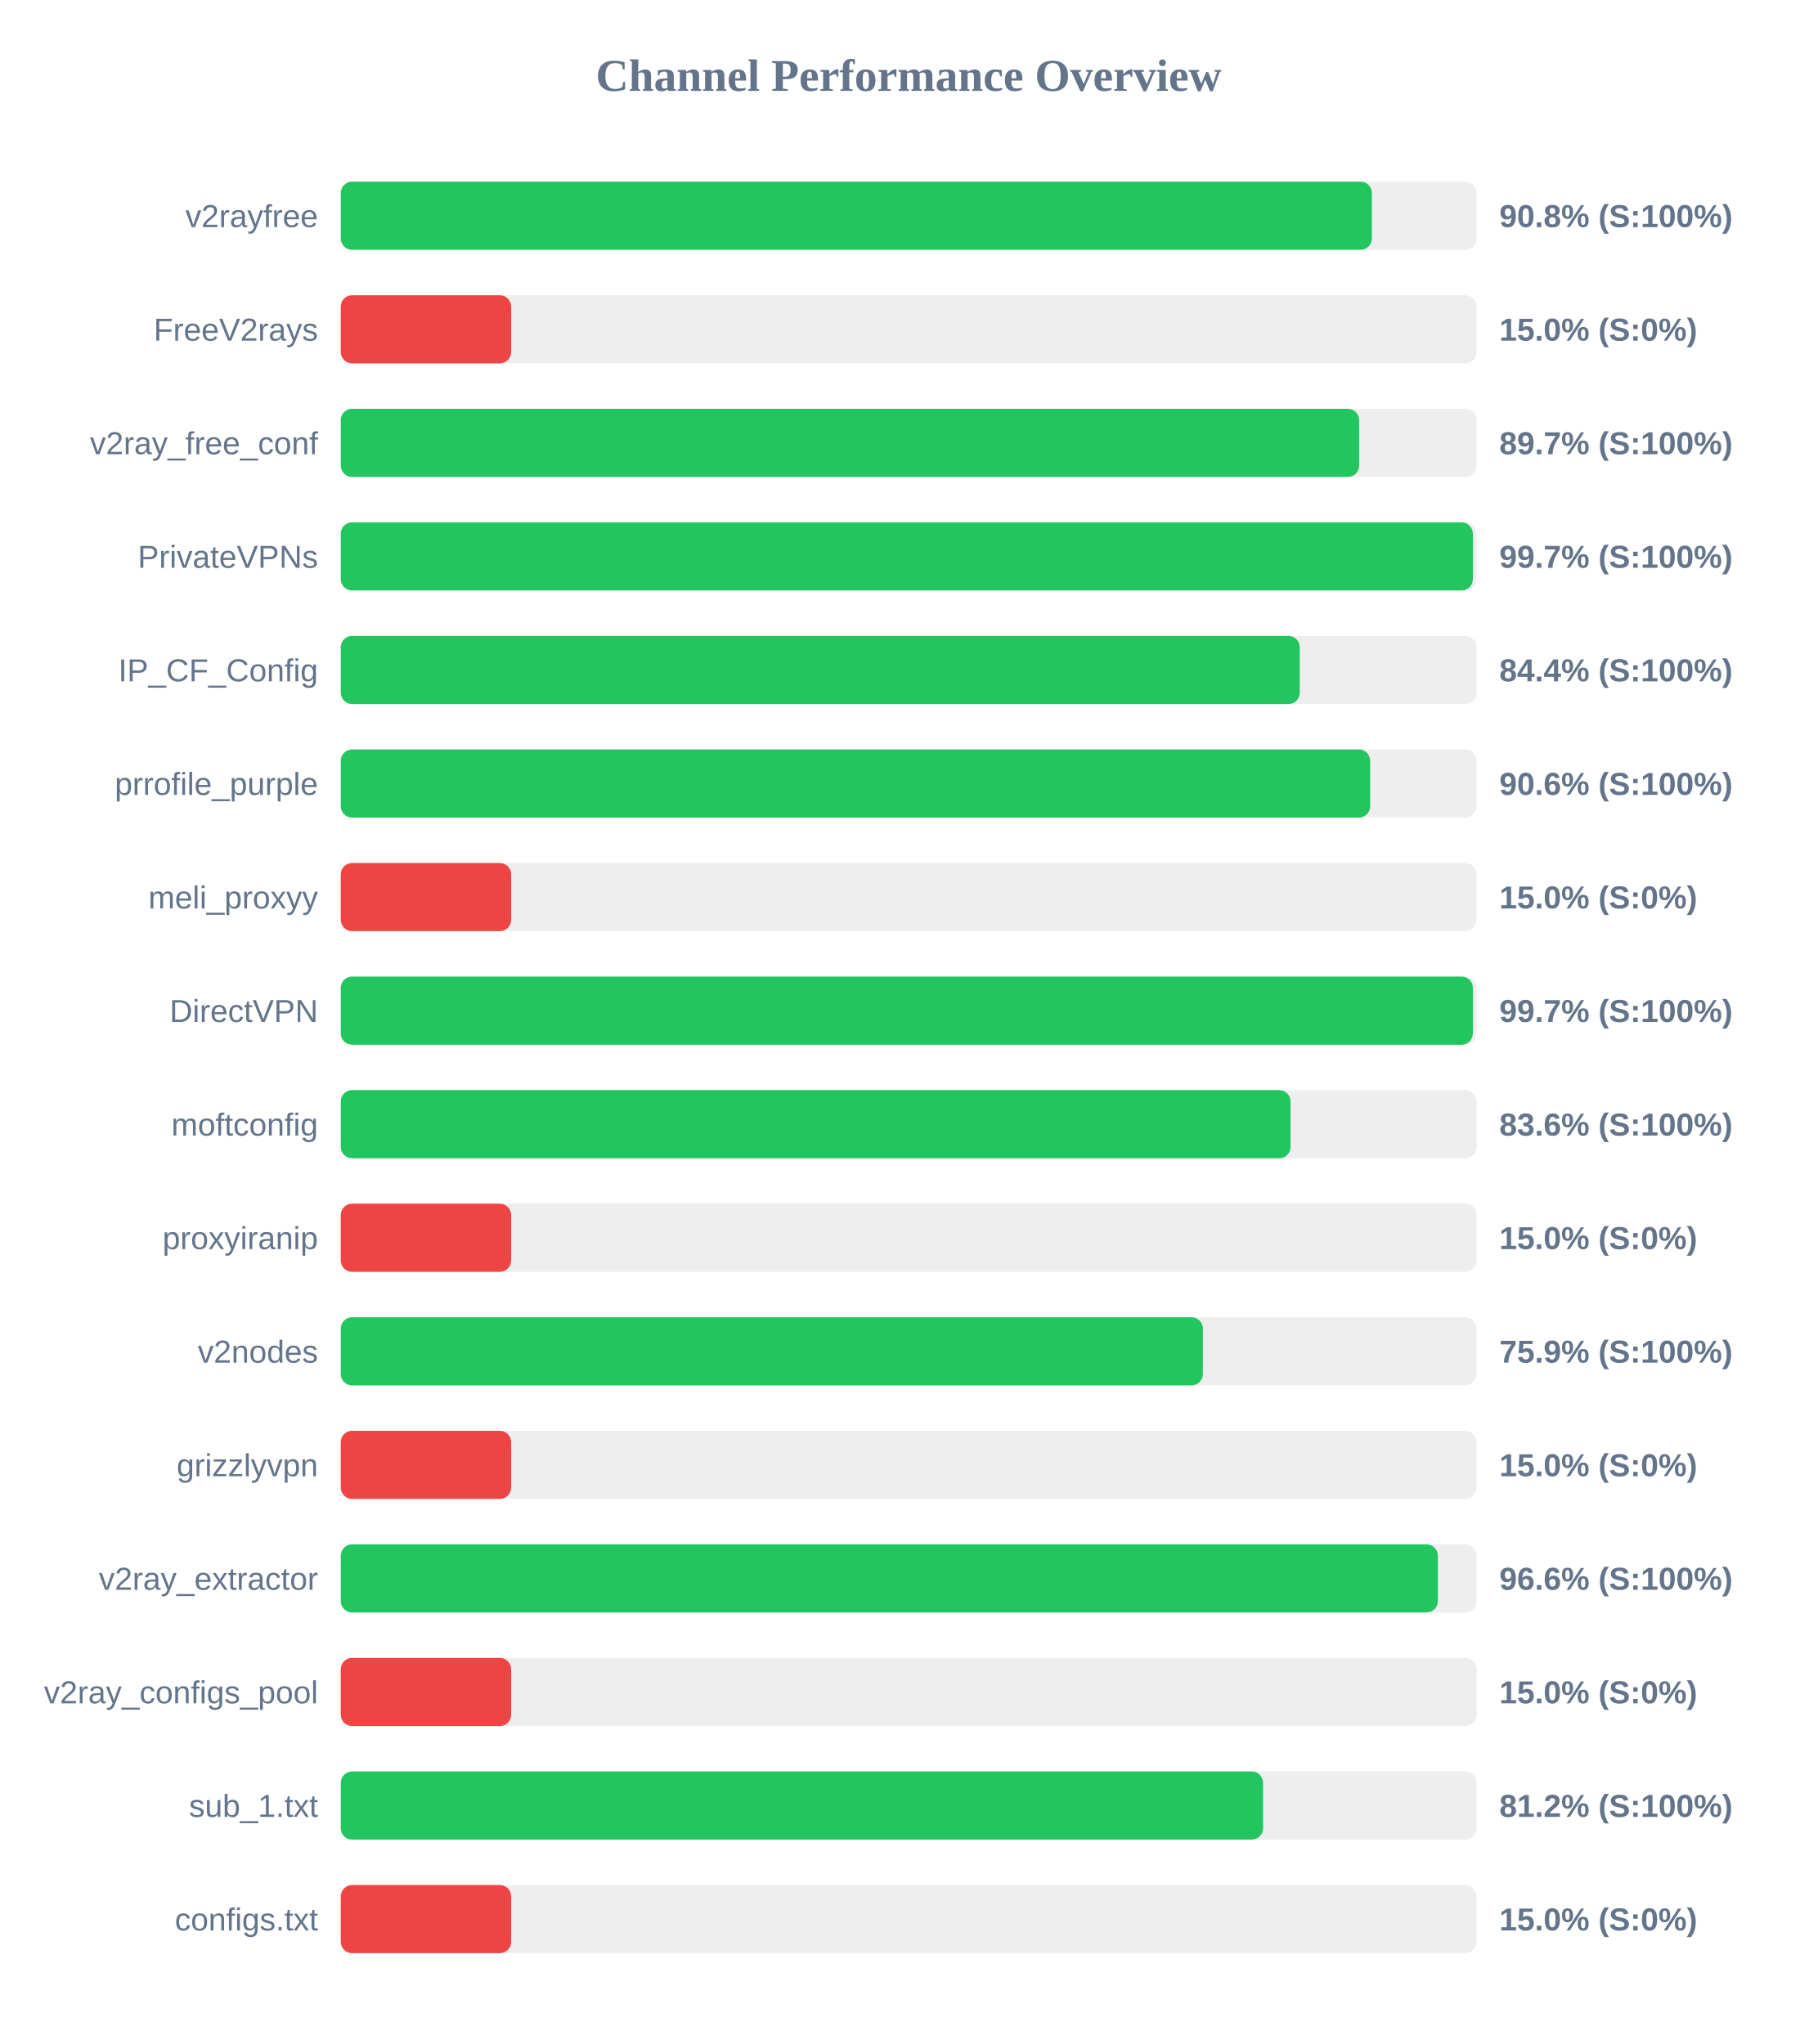
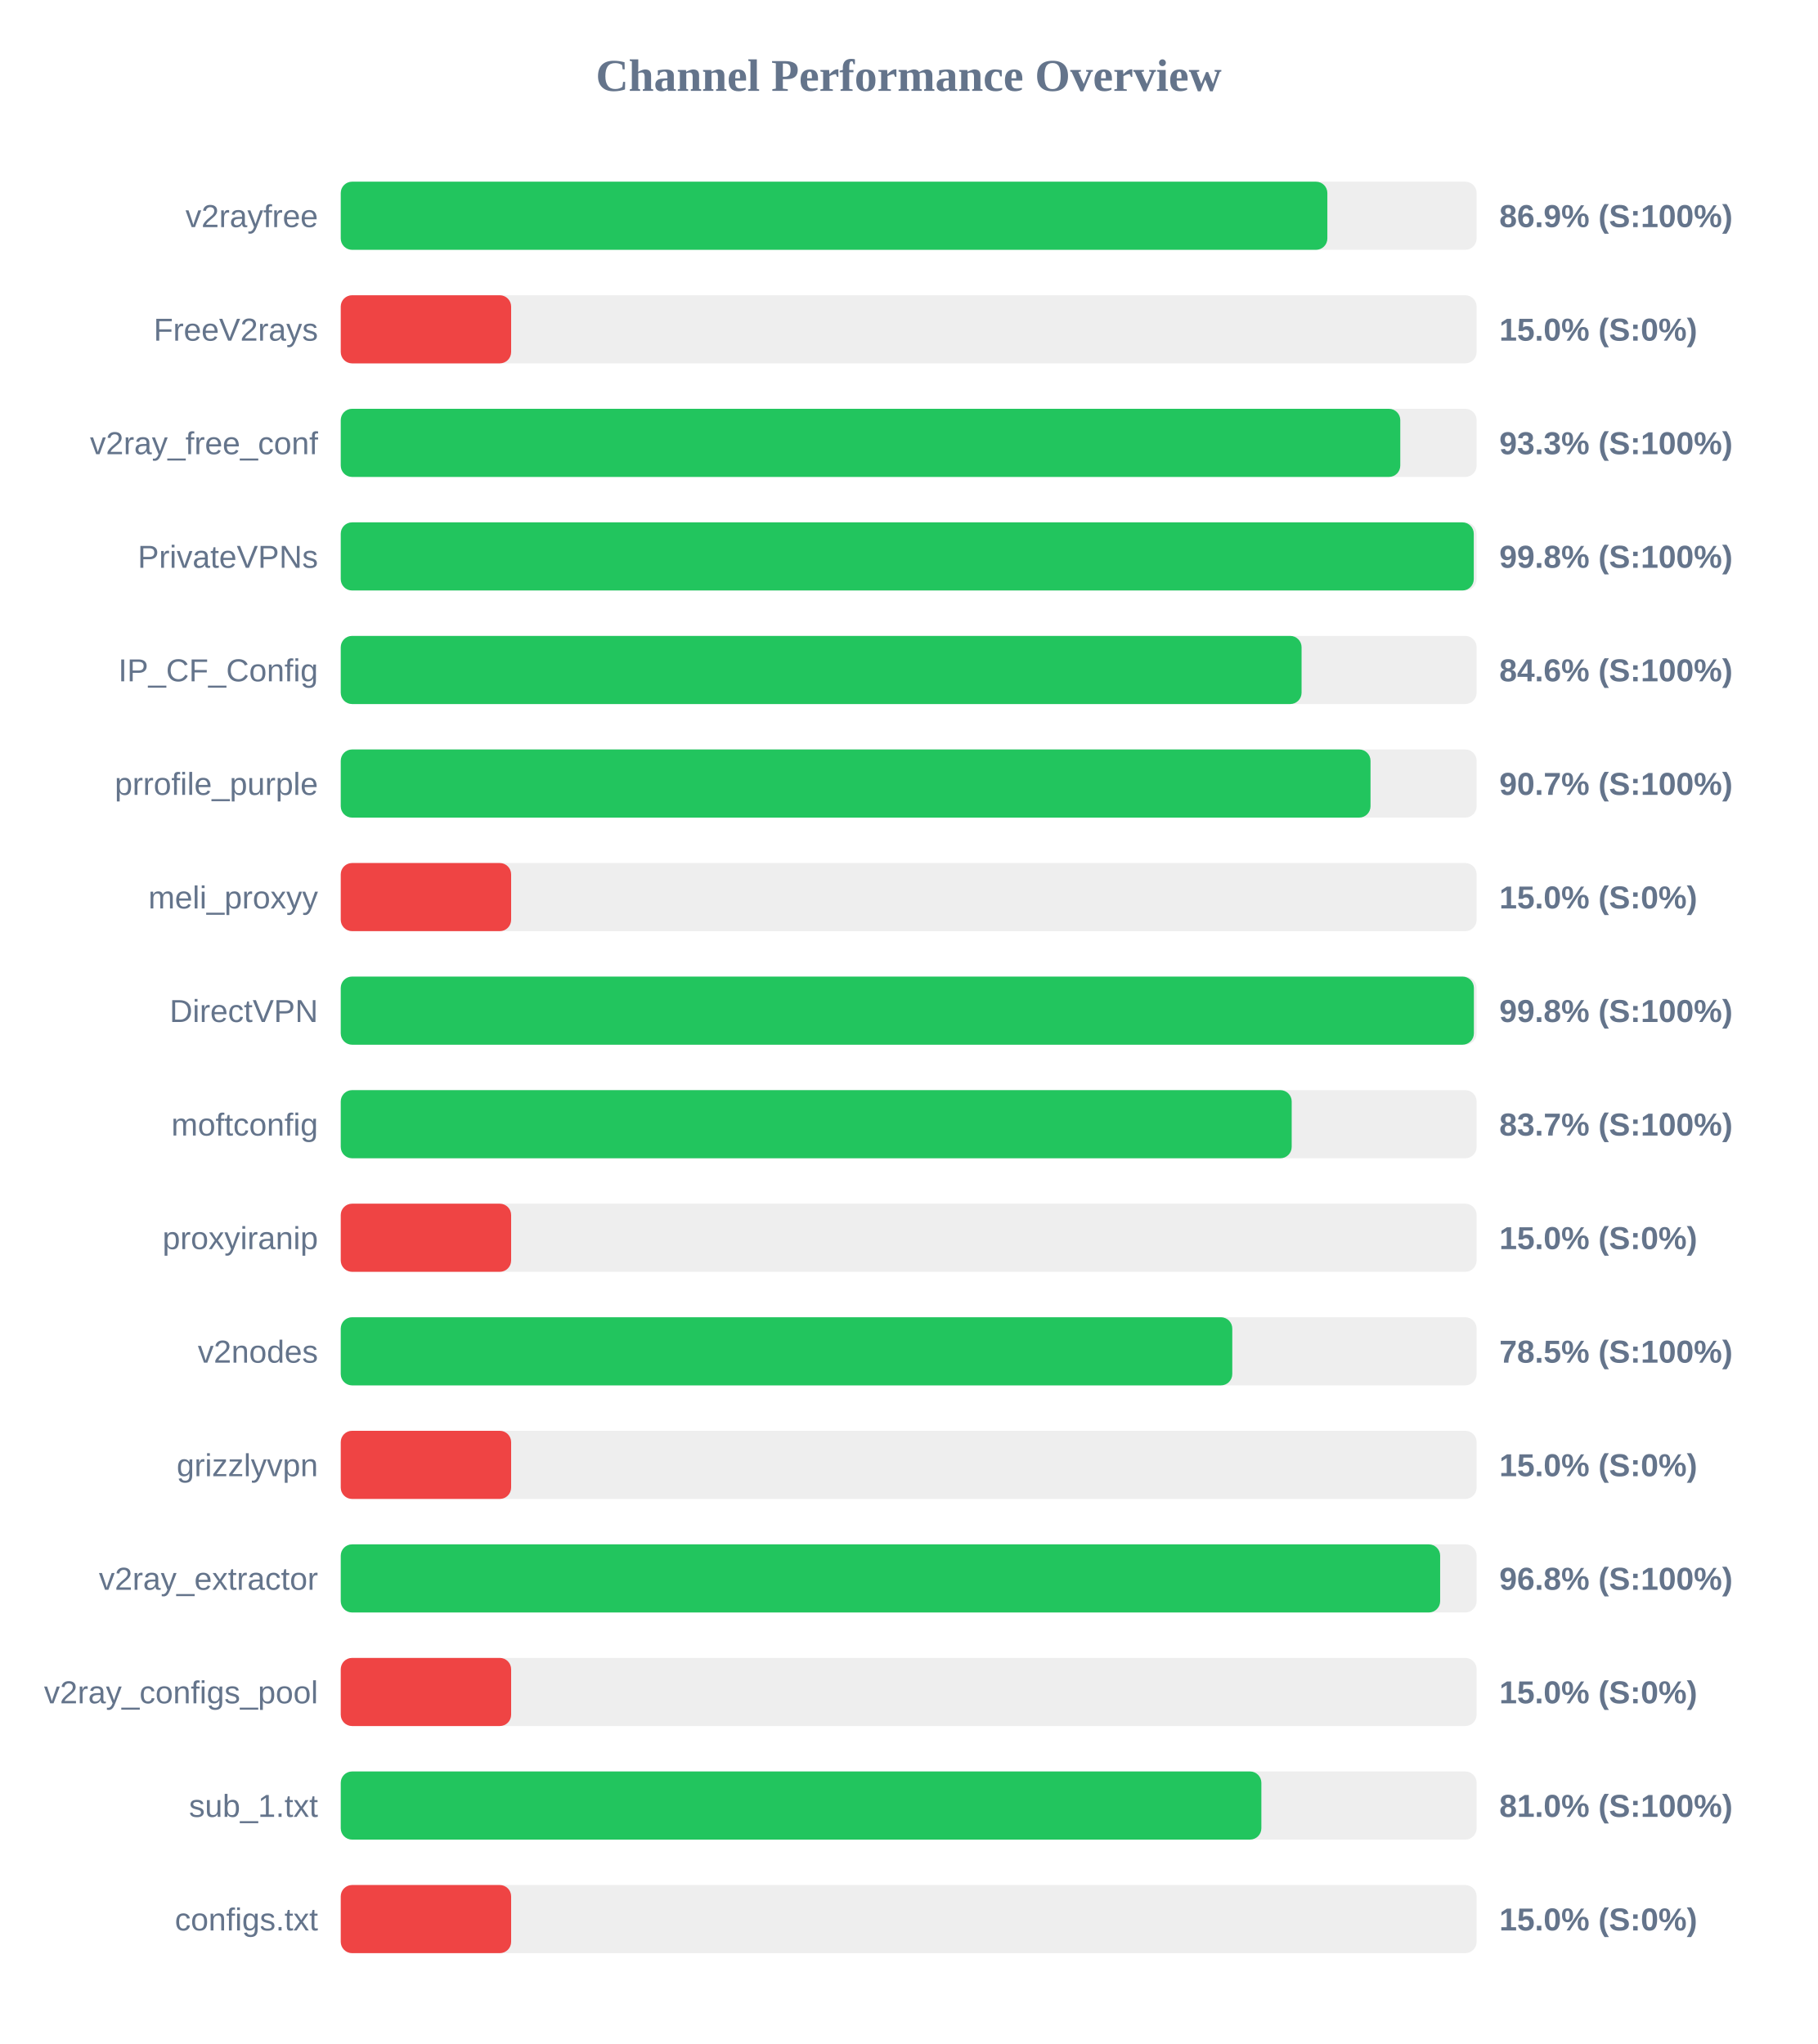
<svg xmlns="http://www.w3.org/2000/svg" width="800" height="900" version="1.1">
  <style>
        .row { font: 14px Arial; fill: #64748b; }
        .score { font: bold 14px Arial; fill: #64748b; }
    </style>
  <text x="400" y="40" text-anchor="middle" font-size="20px" font-weight="bold" fill="#64748b">Channel Performance Overview</text>
  <rect x="150" y="80" width="500" height="30" fill="#eee" rx="5" />
-   <rect x="150" y="80" width="453.9" height="30" fill="#22c55e" rx="5" />
+   <rect x="150" y="80" width="434.3" height="30" fill="#22c55e" rx="5" />
  <text x="140" y="100" text-anchor="end" class="row">v2rayfree</text>
-   <text x="660" y="100" text-anchor="start" class="score">90.8% (S:100%)</text>
+   <text x="660" y="100" text-anchor="start" class="score">86.9% (S:100%)</text>
  <rect x="150" y="130" width="500" height="30" fill="#eee" rx="5" />
  <rect x="150" y="130" width="75.0" height="30" fill="#ef4444" rx="5" />
  <text x="140" y="150" text-anchor="end" class="row">FreeV2rays</text>
  <text x="660" y="150" text-anchor="start" class="score">15.0% (S:0%)</text>
  <rect x="150" y="180" width="500" height="30" fill="#eee" rx="5" />
-   <rect x="150" y="180" width="448.3" height="30" fill="#22c55e" rx="5" />
+   <rect x="150" y="180" width="466.4" height="30" fill="#22c55e" rx="5" />
  <text x="140" y="200" text-anchor="end" class="row">v2ray_free_conf</text>
-   <text x="660" y="200" text-anchor="start" class="score">89.7% (S:100%)</text>
+   <text x="660" y="200" text-anchor="start" class="score">93.3% (S:100%)</text>
  <rect x="150" y="230" width="500" height="30" fill="#eee" rx="5" />
-   <rect x="150" y="230" width="498.35" height="30" fill="#22c55e" rx="5" />
+   <rect x="150" y="230" width="498.75" height="30" fill="#22c55e" rx="5" />
  <text x="140" y="250" text-anchor="end" class="row">PrivateVPNs</text>
-   <text x="660" y="250" text-anchor="start" class="score">99.7% (S:100%)</text>
+   <text x="660" y="250" text-anchor="start" class="score">99.8% (S:100%)</text>
  <rect x="150" y="280" width="500" height="30" fill="#eee" rx="5" />
-   <rect x="150" y="280" width="422.15" height="30" fill="#22c55e" rx="5" />
+   <rect x="150" y="280" width="422.95" height="30" fill="#22c55e" rx="5" />
  <text x="140" y="300" text-anchor="end" class="row">IP_CF_Config</text>
-   <text x="660" y="300" text-anchor="start" class="score">84.4% (S:100%)</text>
+   <text x="660" y="300" text-anchor="start" class="score">84.6% (S:100%)</text>
  <rect x="150" y="330" width="500" height="30" fill="#eee" rx="5" />
-   <rect x="150" y="330" width="453.15" height="30" fill="#22c55e" rx="5" />
+   <rect x="150" y="330" width="453.3" height="30" fill="#22c55e" rx="5" />
  <text x="140" y="350" text-anchor="end" class="row">prrofile_purple</text>
-   <text x="660" y="350" text-anchor="start" class="score">90.6% (S:100%)</text>
+   <text x="660" y="350" text-anchor="start" class="score">90.7% (S:100%)</text>
  <rect x="150" y="380" width="500" height="30" fill="#eee" rx="5" />
  <rect x="150" y="380" width="75.0" height="30" fill="#ef4444" rx="5" />
  <text x="140" y="400" text-anchor="end" class="row">meli_proxyy</text>
  <text x="660" y="400" text-anchor="start" class="score">15.0% (S:0%)</text>
  <rect x="150" y="430" width="500" height="30" fill="#eee" rx="5" />
-   <rect x="150" y="430" width="498.35" height="30" fill="#22c55e" rx="5" />
+   <rect x="150" y="430" width="498.8" height="30" fill="#22c55e" rx="5" />
  <text x="140" y="450" text-anchor="end" class="row">DirectVPN</text>
-   <text x="660" y="450" text-anchor="start" class="score">99.7% (S:100%)</text>
+   <text x="660" y="450" text-anchor="start" class="score">99.8% (S:100%)</text>
  <rect x="150" y="480" width="500" height="30" fill="#eee" rx="5" />
-   <rect x="150" y="480" width="418.1" height="30" fill="#22c55e" rx="5" />
+   <rect x="150" y="480" width="418.6" height="30" fill="#22c55e" rx="5" />
  <text x="140" y="500" text-anchor="end" class="row">moftconfig</text>
-   <text x="660" y="500" text-anchor="start" class="score">83.6% (S:100%)</text>
+   <text x="660" y="500" text-anchor="start" class="score">83.7% (S:100%)</text>
  <rect x="150" y="530" width="500" height="30" fill="#eee" rx="5" />
  <rect x="150" y="530" width="75.0" height="30" fill="#ef4444" rx="5" />
  <text x="140" y="550" text-anchor="end" class="row">proxyiranip</text>
  <text x="660" y="550" text-anchor="start" class="score">15.0% (S:0%)</text>
  <rect x="150" y="580" width="500" height="30" fill="#eee" rx="5" />
-   <rect x="150" y="580" width="379.5" height="30" fill="#22c55e" rx="5" />
+   <rect x="150" y="580" width="392.45" height="30" fill="#22c55e" rx="5" />
  <text x="140" y="600" text-anchor="end" class="row">v2nodes</text>
-   <text x="660" y="600" text-anchor="start" class="score">75.9% (S:100%)</text>
+   <text x="660" y="600" text-anchor="start" class="score">78.5% (S:100%)</text>
  <rect x="150" y="630" width="500" height="30" fill="#eee" rx="5" />
  <rect x="150" y="630" width="75.0" height="30" fill="#ef4444" rx="5" />
  <text x="140" y="650" text-anchor="end" class="row">grizzlyvpn</text>
  <text x="660" y="650" text-anchor="start" class="score">15.0% (S:0%)</text>
  <rect x="150" y="680" width="500" height="30" fill="#eee" rx="5" />
-   <rect x="150" y="680" width="482.95" height="30" fill="#22c55e" rx="5" />
+   <rect x="150" y="680" width="483.95" height="30" fill="#22c55e" rx="5" />
  <text x="140" y="700" text-anchor="end" class="row">v2ray_extractor</text>
-   <text x="660" y="700" text-anchor="start" class="score">96.6% (S:100%)</text>
+   <text x="660" y="700" text-anchor="start" class="score">96.8% (S:100%)</text>
  <rect x="150" y="730" width="500" height="30" fill="#eee" rx="5" />
  <rect x="150" y="730" width="75.0" height="30" fill="#ef4444" rx="5" />
  <text x="140" y="750" text-anchor="end" class="row">v2ray_configs_pool</text>
  <text x="660" y="750" text-anchor="start" class="score">15.0% (S:0%)</text>
  <rect x="150" y="780" width="500" height="30" fill="#eee" rx="5" />
-   <rect x="150" y="780" width="406.0" height="30" fill="#22c55e" rx="5" />
+   <rect x="150" y="780" width="405.25" height="30" fill="#22c55e" rx="5" />
  <text x="140" y="800" text-anchor="end" class="row">sub_1.txt</text>
-   <text x="660" y="800" text-anchor="start" class="score">81.2% (S:100%)</text>
+   <text x="660" y="800" text-anchor="start" class="score">81.0% (S:100%)</text>
  <rect x="150" y="830" width="500" height="30" fill="#eee" rx="5" />
  <rect x="150" y="830" width="75.0" height="30" fill="#ef4444" rx="5" />
  <text x="140" y="850" text-anchor="end" class="row">configs.txt</text>
  <text x="660" y="850" text-anchor="start" class="score">15.0% (S:0%)</text>
</svg>
